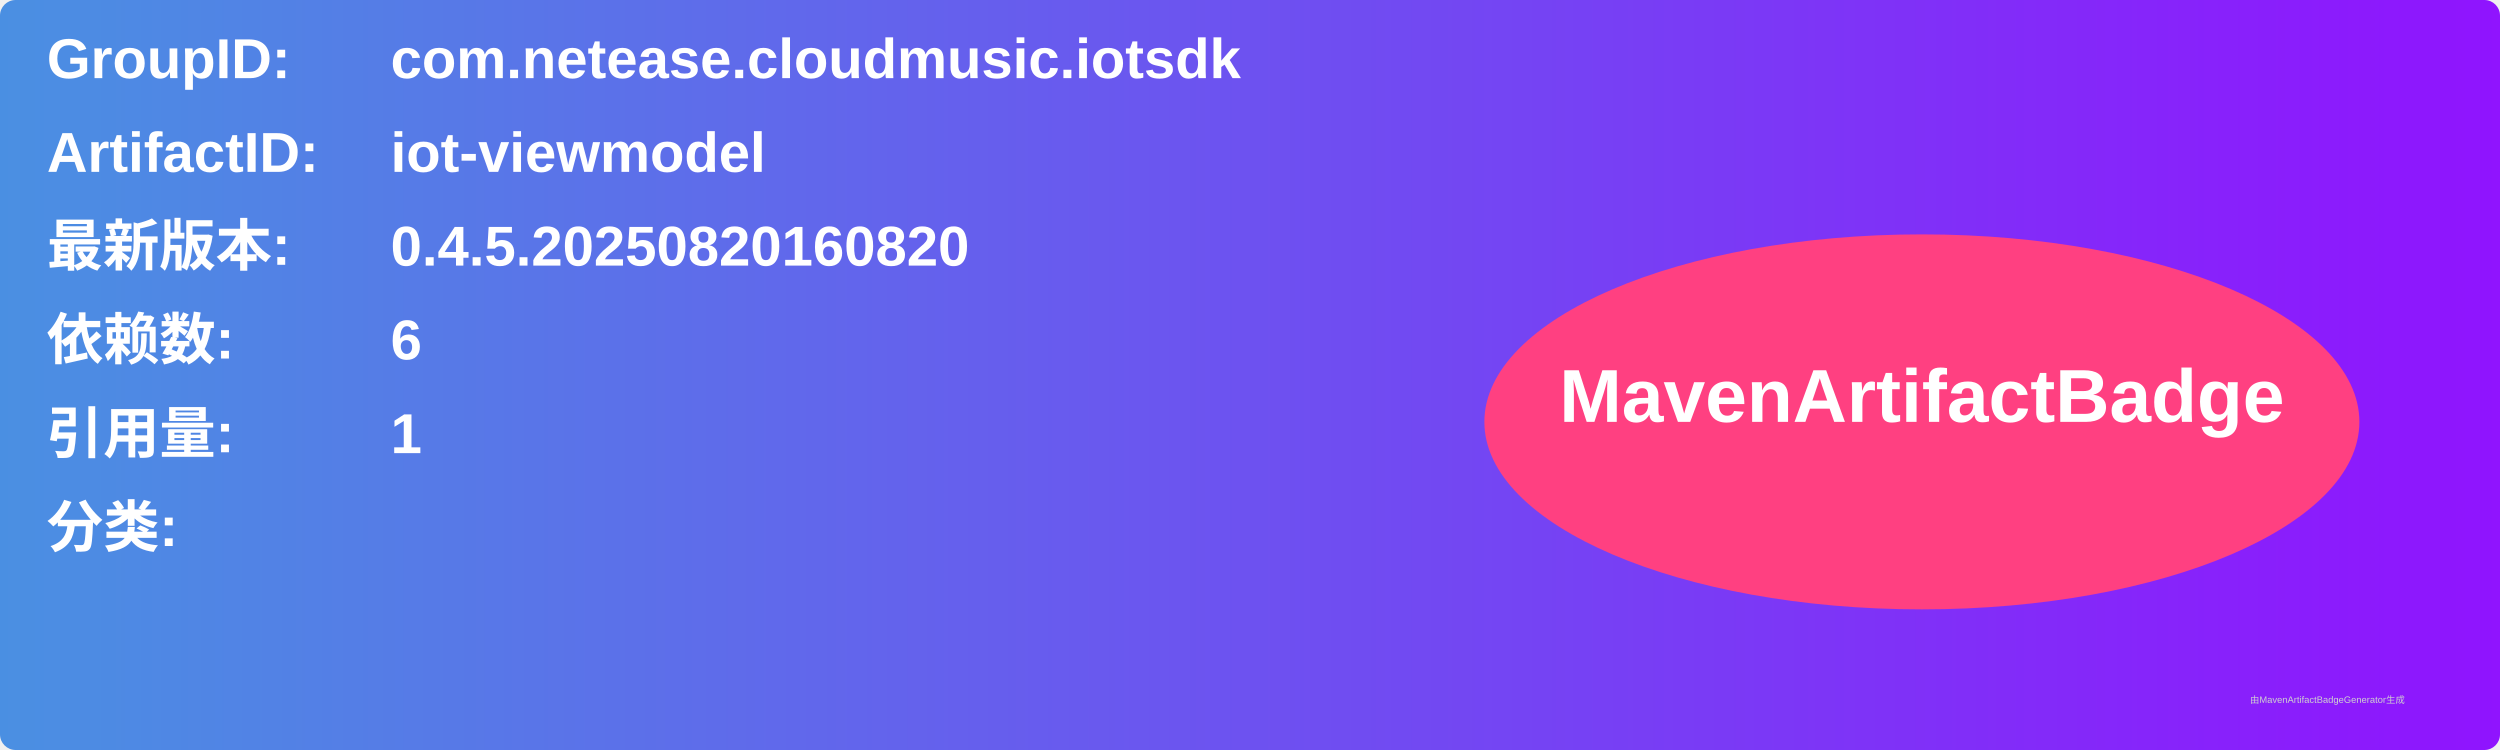
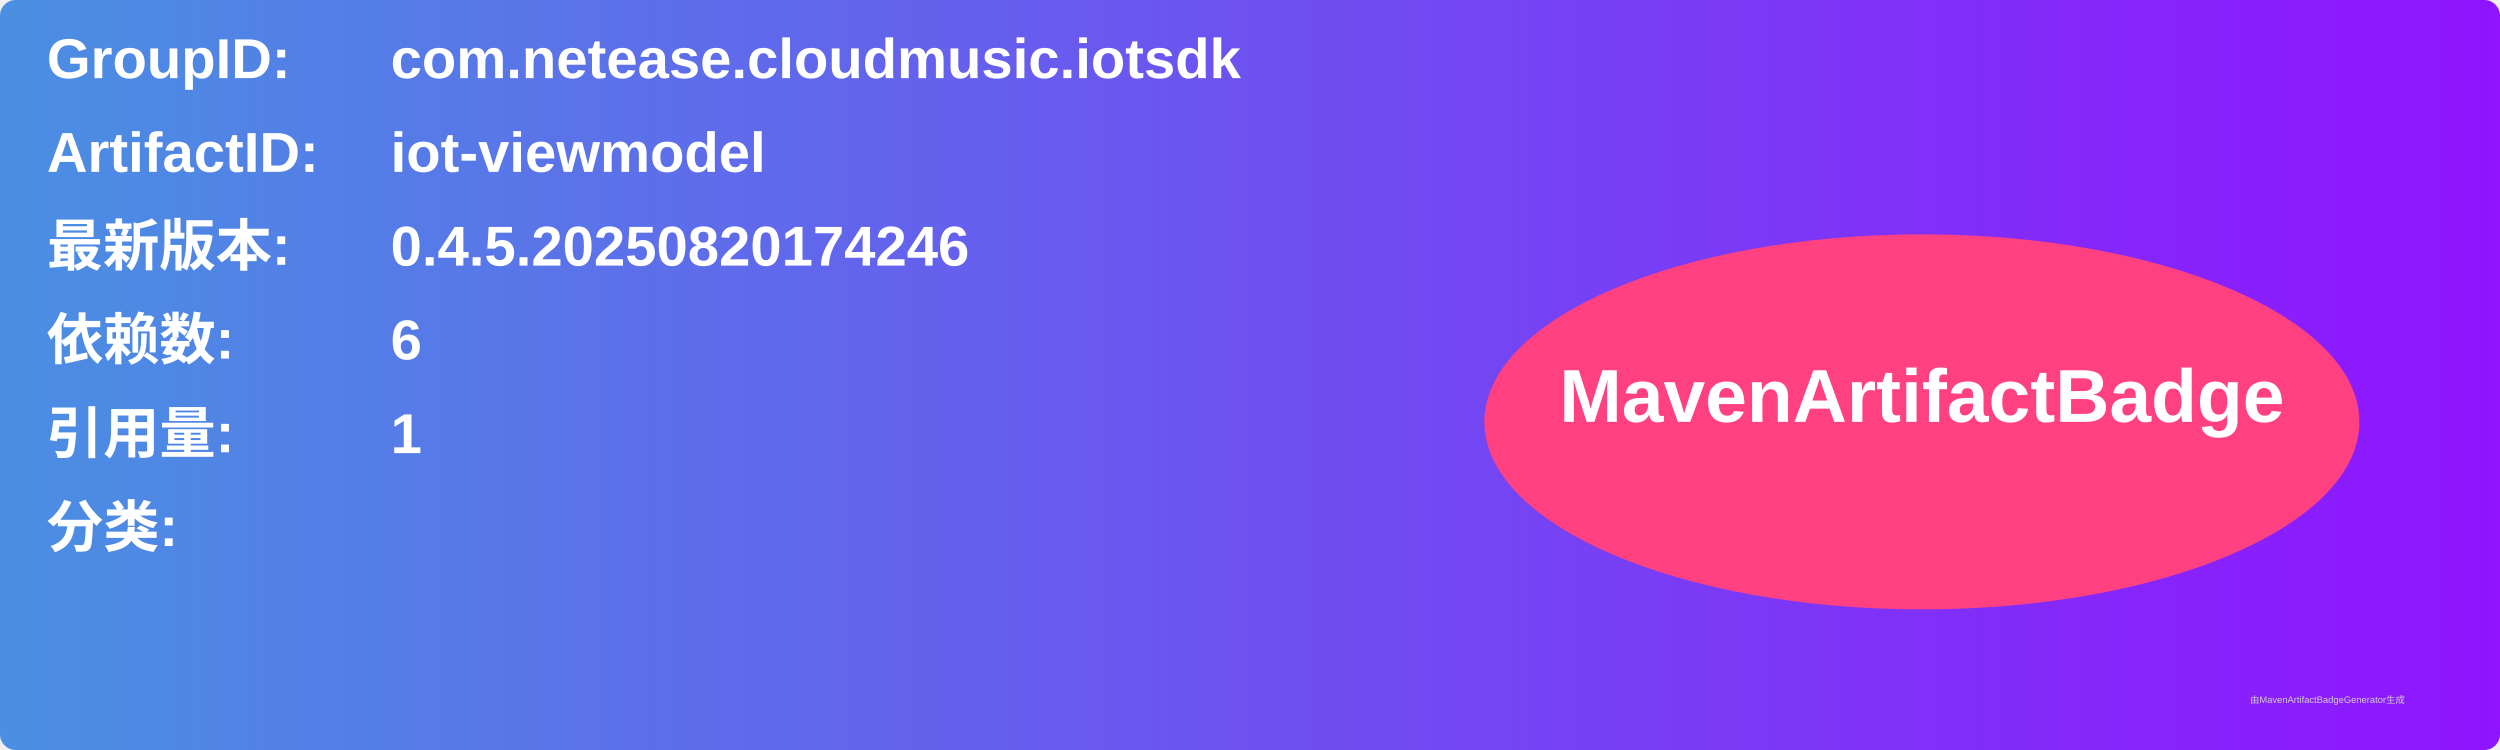
<svg xmlns="http://www.w3.org/2000/svg" width="800" height="240" viewBox="0 0 800 240">
  <linearGradient id="grad" x1="0%" y1="0%" x2="100%" y2="0%">
    <stop offset="0%" stop-color="#4a90e2" />
    <stop offset="100%" stop-color="#9013fe" />
  </linearGradient>
  <rect width="100%" height="100%" rx="5" ry="5" fill="url(#grad)" />
  <g transform="translate(15, 15)">
    <text x="0" y="10" font-family="Arial" font-size="18" fill="white" font-weight="bold" width="260">GroupID:</text>
    <text x="110" y="10" font-family="Arial" font-size="18" fill="white" font-weight="bold" width="460">com.netease.cloudmusic.iotsdk</text>
    <text x="0" y="40" font-family="Arial" font-size="18" fill="white" font-weight="bold" width="260">ArtifactID:</text>
    <text x="110" y="40" font-family="Arial" font-size="18" fill="white" font-weight="bold" width="460">iot-viewmodel</text>
    <text x="0" y="70" font-family="Arial" font-size="18" fill="white" font-weight="bold">最新版本:</text>
    <text x="110" y="70" font-family="Arial" font-size="18" fill="white" font-weight="bold">
-       <tspan font-weight="bold">0.4.5.20250820160820</tspan>
+       <tspan font-weight="bold">0.4.5.20250820174246</tspan>
    </text>
    <text x="0" y="100" font-family="Arial" font-size="18" fill="white" font-weight="bold">依赖数: </text>
    <text x="110" y="100" font-family="Arial" font-size="18" fill="white">
      <tspan font-weight="bold">6</tspan>
    </text>
    <text x="0" y="130" font-family="Arial" font-size="18" fill="white" font-weight="bold">引用量: </text>
    <text x="110" y="130" font-family="Arial" font-size="18" fill="white">
      <tspan font-weight="bold">1</tspan>
    </text>
    <text x="0" y="160" font-family="Arial" font-size="18" fill="white" font-weight="bold">分类:</text>
    <text x="10" y="190" font-family="Arial" font-size="10" fill="white">
      <tspan font-weight="bold" />
    </text>
    <ellipse cx="600" cy="120" rx="140" ry="60" fill="#ff4081" />
    <text x="600" y="120" text-anchor="middle" font-family="Arial" font-size="24" fill="white" font-weight="bold">MavenArtifactBadge</text>
  </g>
  <text x="720" y="225" font-family="Arial" font-size="3" fill="#d0d0d0">由MavenArtifactBadgeGenerator生成</text>
</svg>
